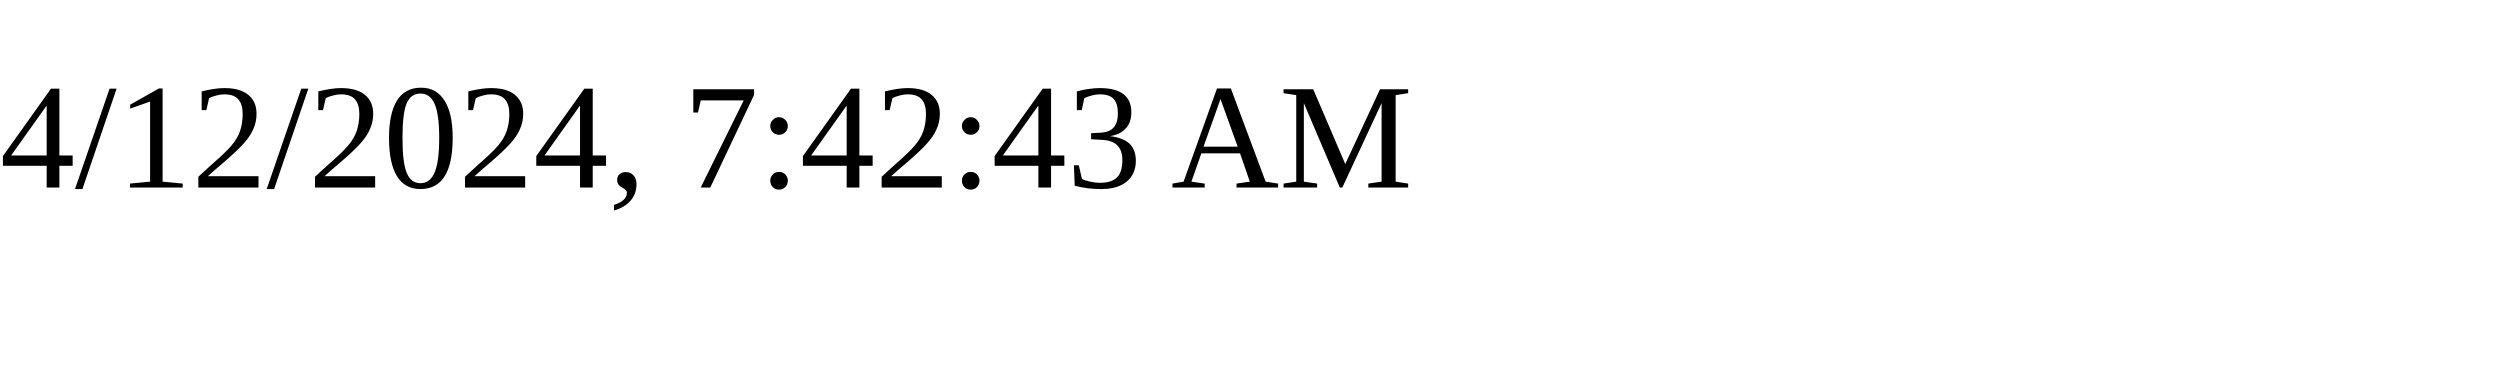
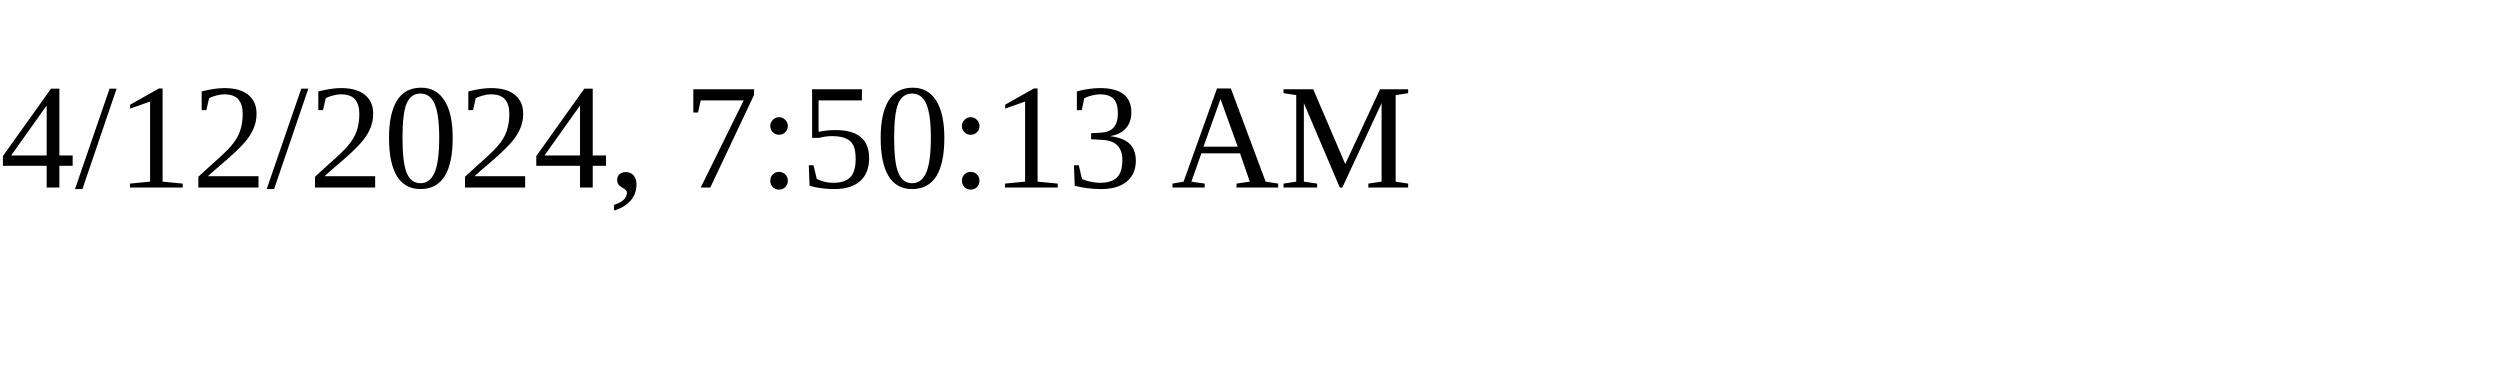
<svg xmlns="http://www.w3.org/2000/svg" height="30" width="200">
-   <text x="0" y="15">4/12/2024, 7:42:43 AM</text>
+   <text x="0" y="15">4/12/2024, 7:50:13 AM</text>
</svg>
